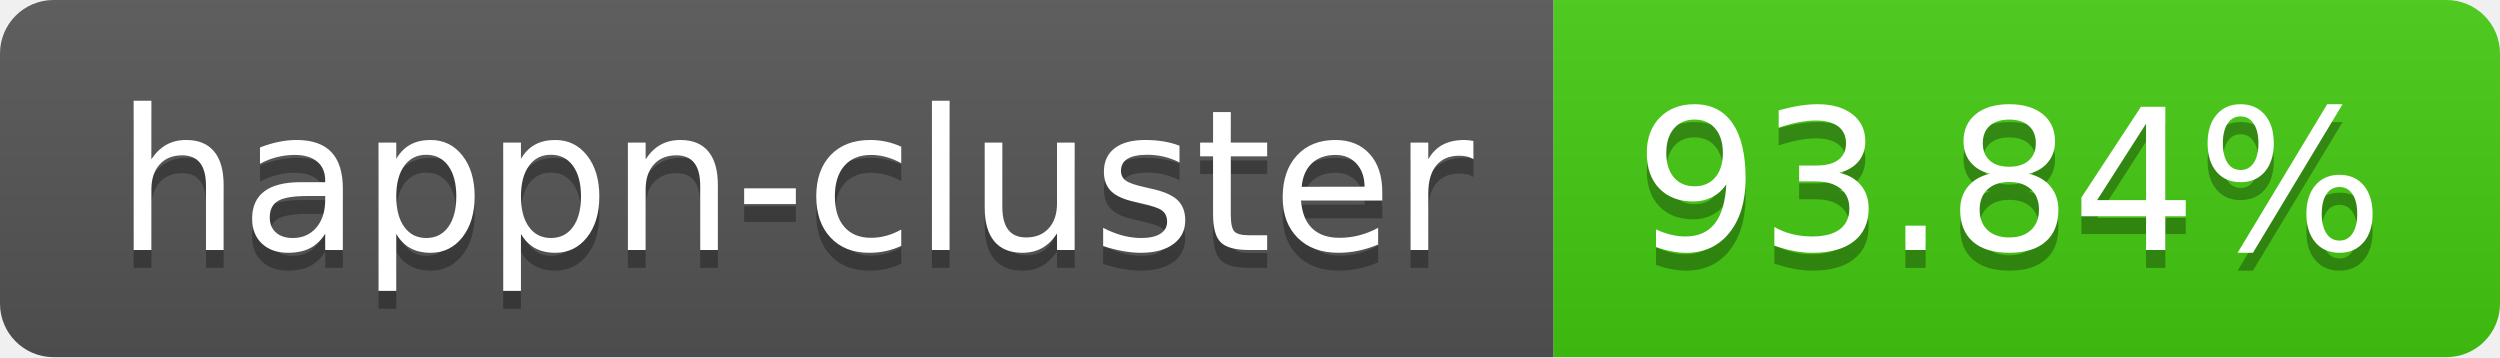
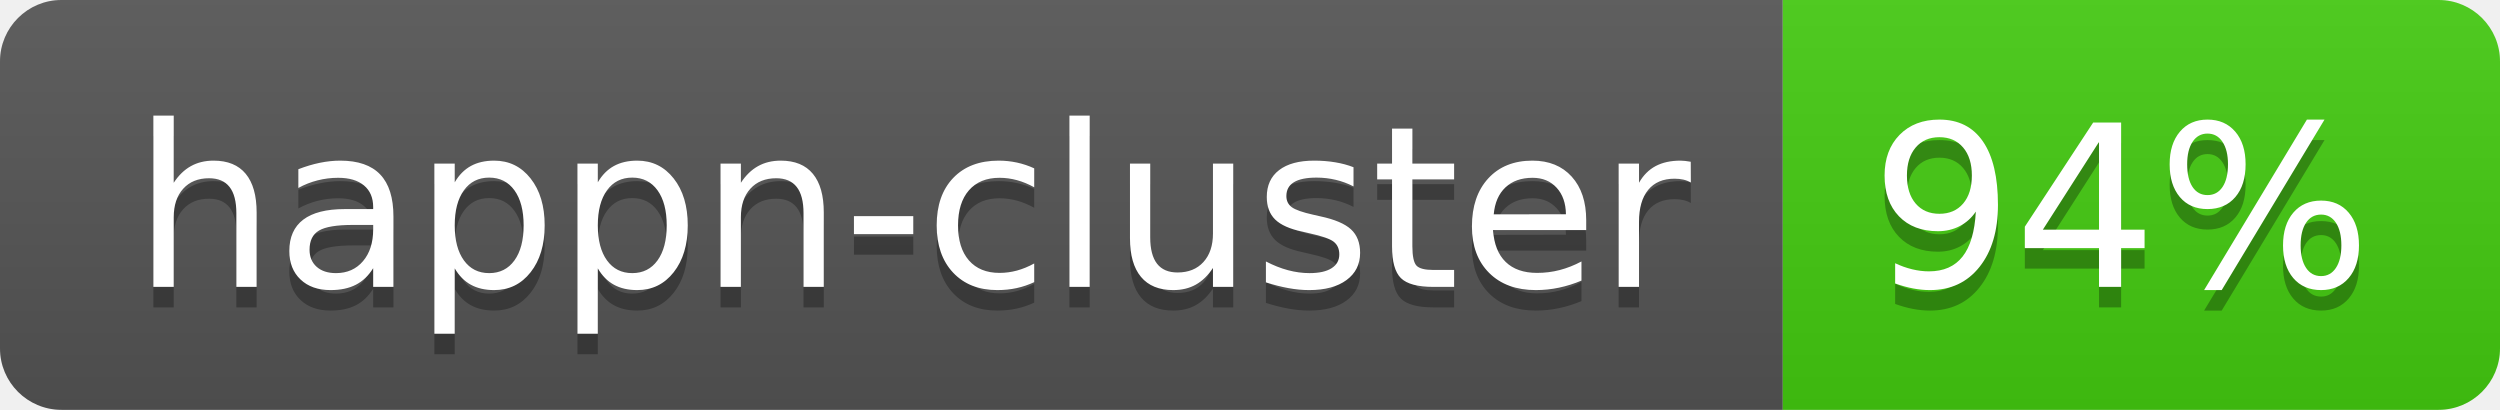
- <svg xmlns="http://www.w3.org/2000/svg" width="140" height="20" role="img" aria-label="happn-cluster: 93.84%">
+ <svg xmlns="http://www.w3.org/2000/svg" width="122" height="20" role="img" aria-label="happn-cluster: 94%">
  <linearGradient id="s" x2="0" y2="100%">
    <stop offset="0" stop-color="#bbb" stop-opacity=".1" />
    <stop offset="1" stop-opacity=".1" />
  </linearGradient>
  <clipPath id="r">
-     <rect width="140" height="20" rx="3" fill="#fff" />
+     <rect width="122" height="20" rx="3" fill="#fff" />
  </clipPath>
  <g clip-path="url(#r)">
    <rect width="87" height="20" fill="#555" />
-     <rect x="87" width="53" height="20" fill="#4c1" />
-     <rect width="140" height="20" fill="url(#s)" />
+     <rect x="87" width="35" height="20" fill="#4c1" />
+     <rect width="122" height="20" fill="url(#s)" />
  </g>
  <g fill="#fff" text-anchor="middle" font-family="Verdana,Geneva,DejaVu Sans,sans-serif" text-rendering="geometricPrecision" font-size="110">
    <text aria-hidden="true" x="445" y="150" fill="#010101" fill-opacity=".3" transform="scale(.1)" textLength="770">happn-cluster</text>
    <text x="445" y="140" transform="scale(.1)" fill="#fff" textLength="770">happn-cluster</text>
-     <text aria-hidden="true" x="1125" y="150" fill="#010101" fill-opacity=".3" transform="scale(.1)" textLength="430">93.84%</text>
-     <text x="1125" y="140" transform="scale(.1)" fill="#fff" textLength="430">93.84%</text>
+     <text aria-hidden="true" x="1035" y="150" fill="#010101" fill-opacity=".3" transform="scale(.1)" textLength="250">94%</text>
+     <text x="1035" y="140" transform="scale(.1)" fill="#fff" textLength="250">94%</text>
  </g>
</svg>
